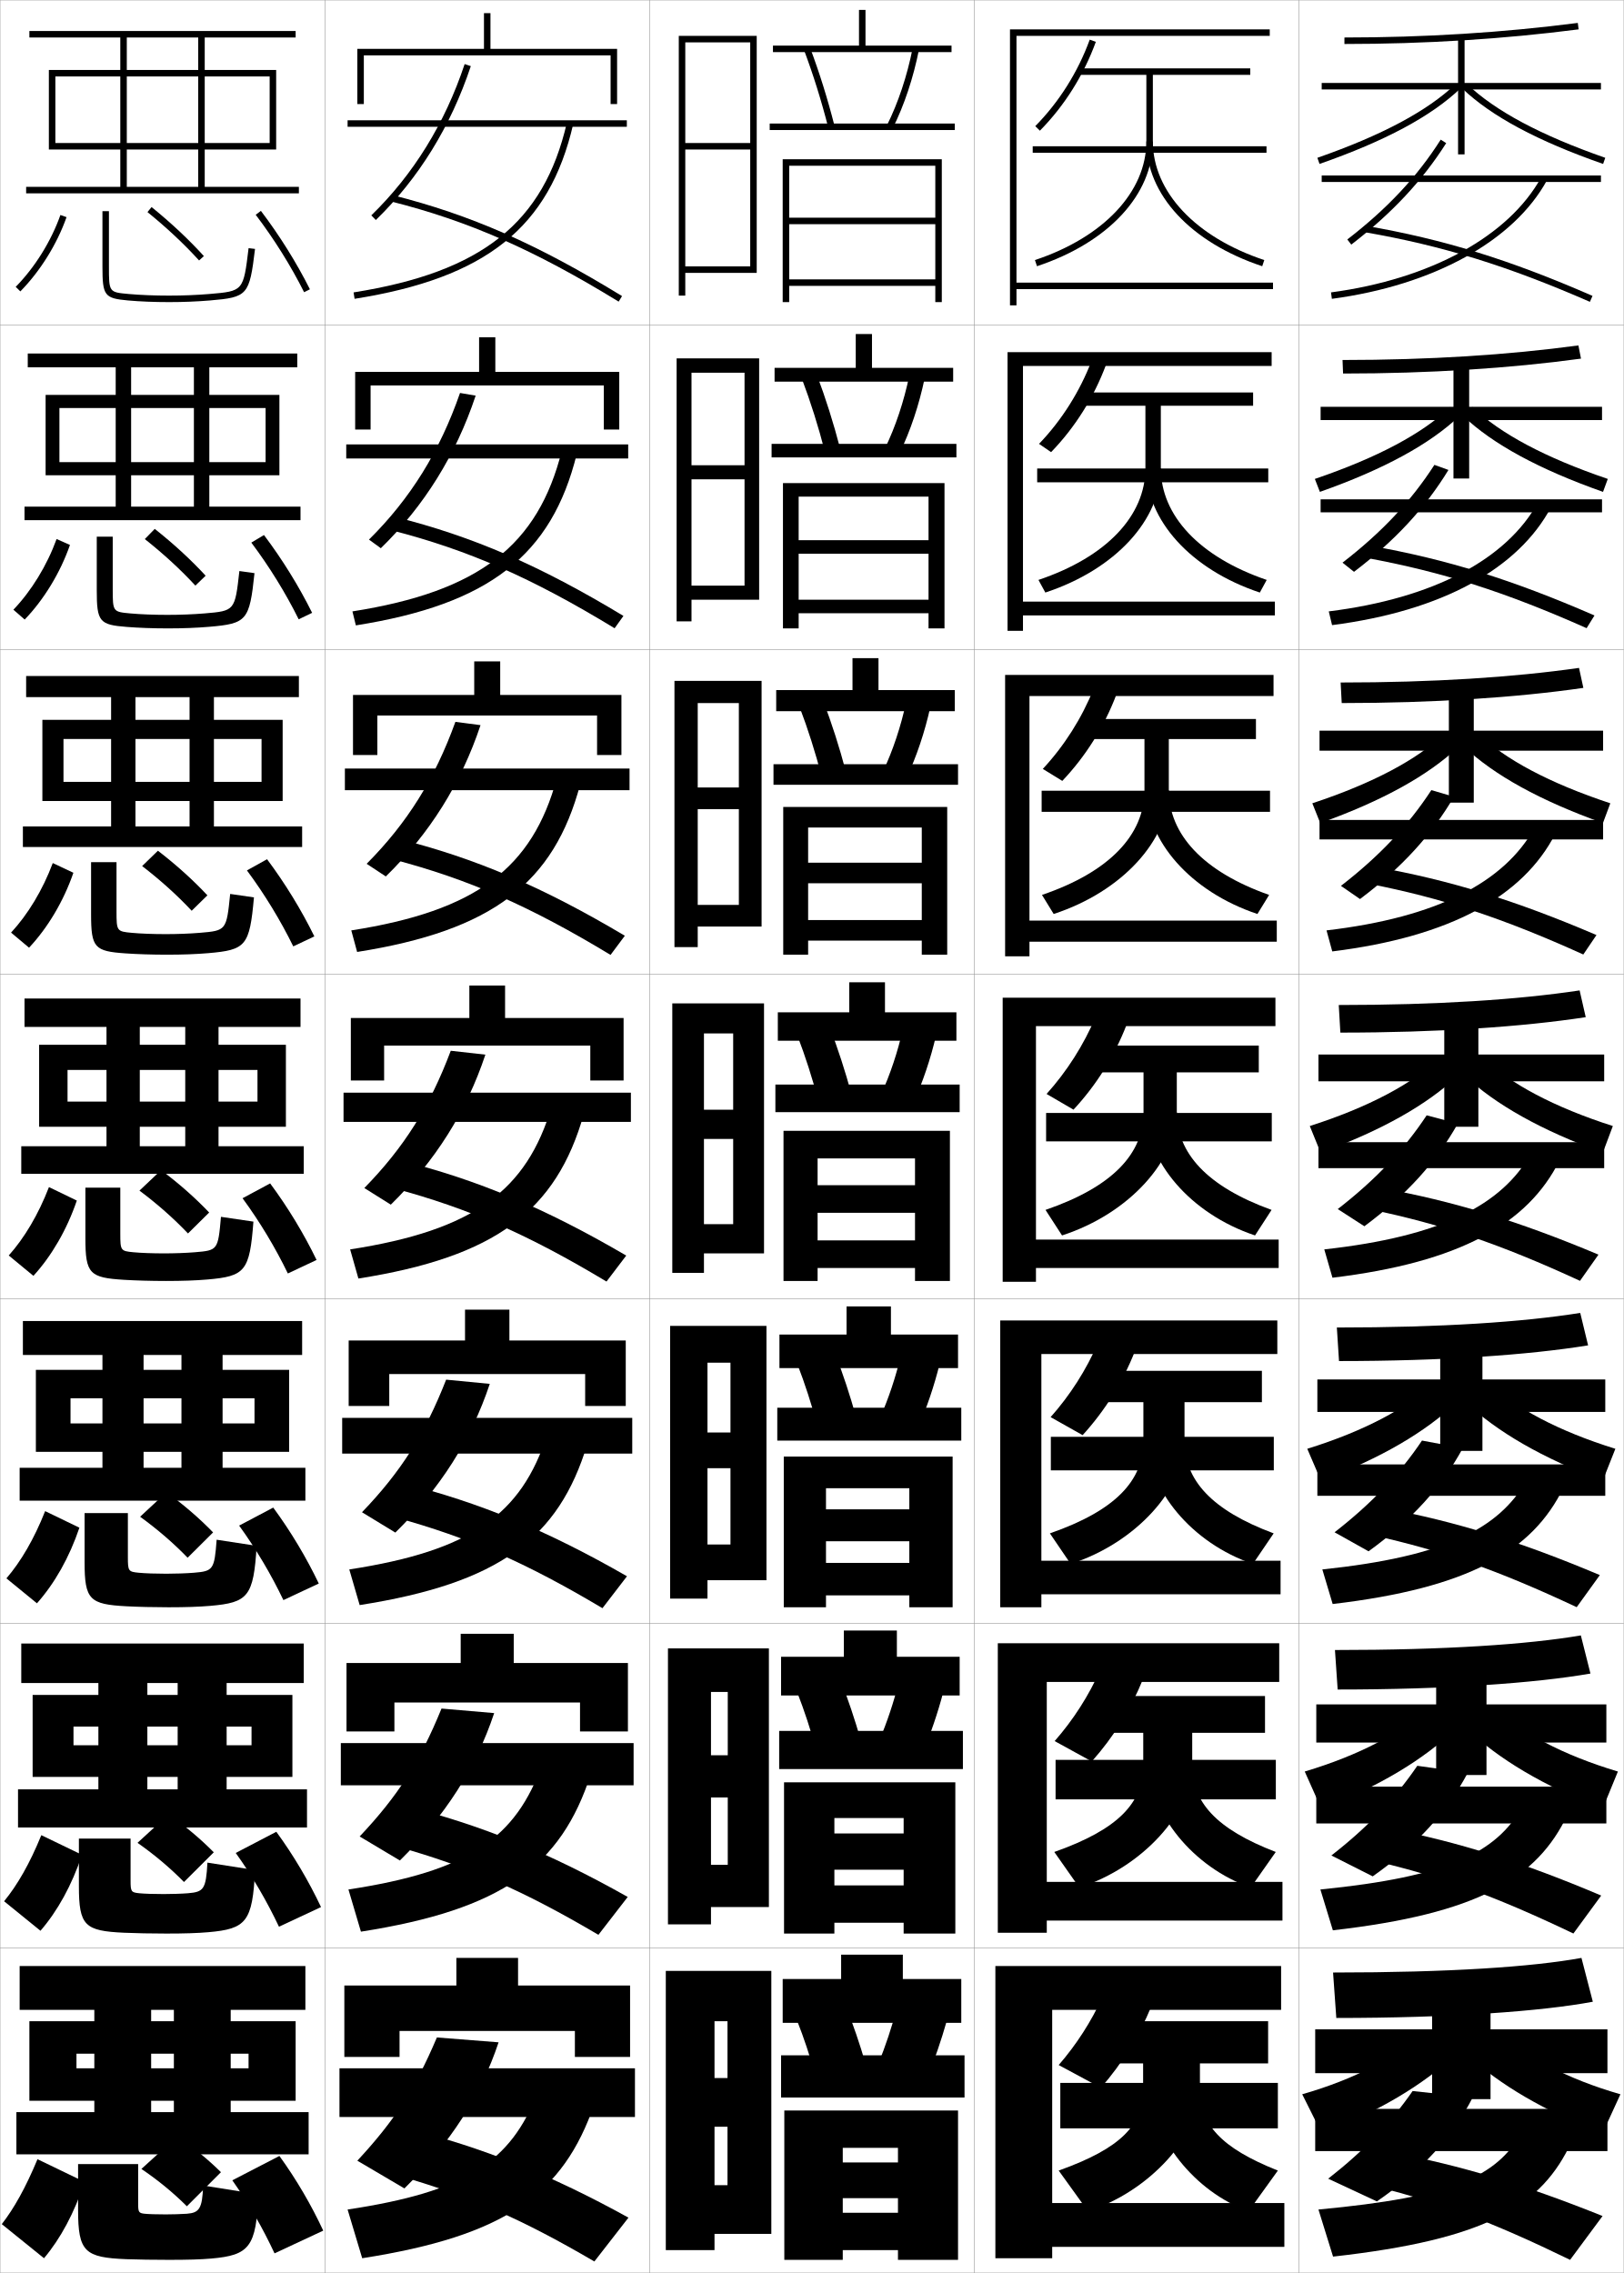
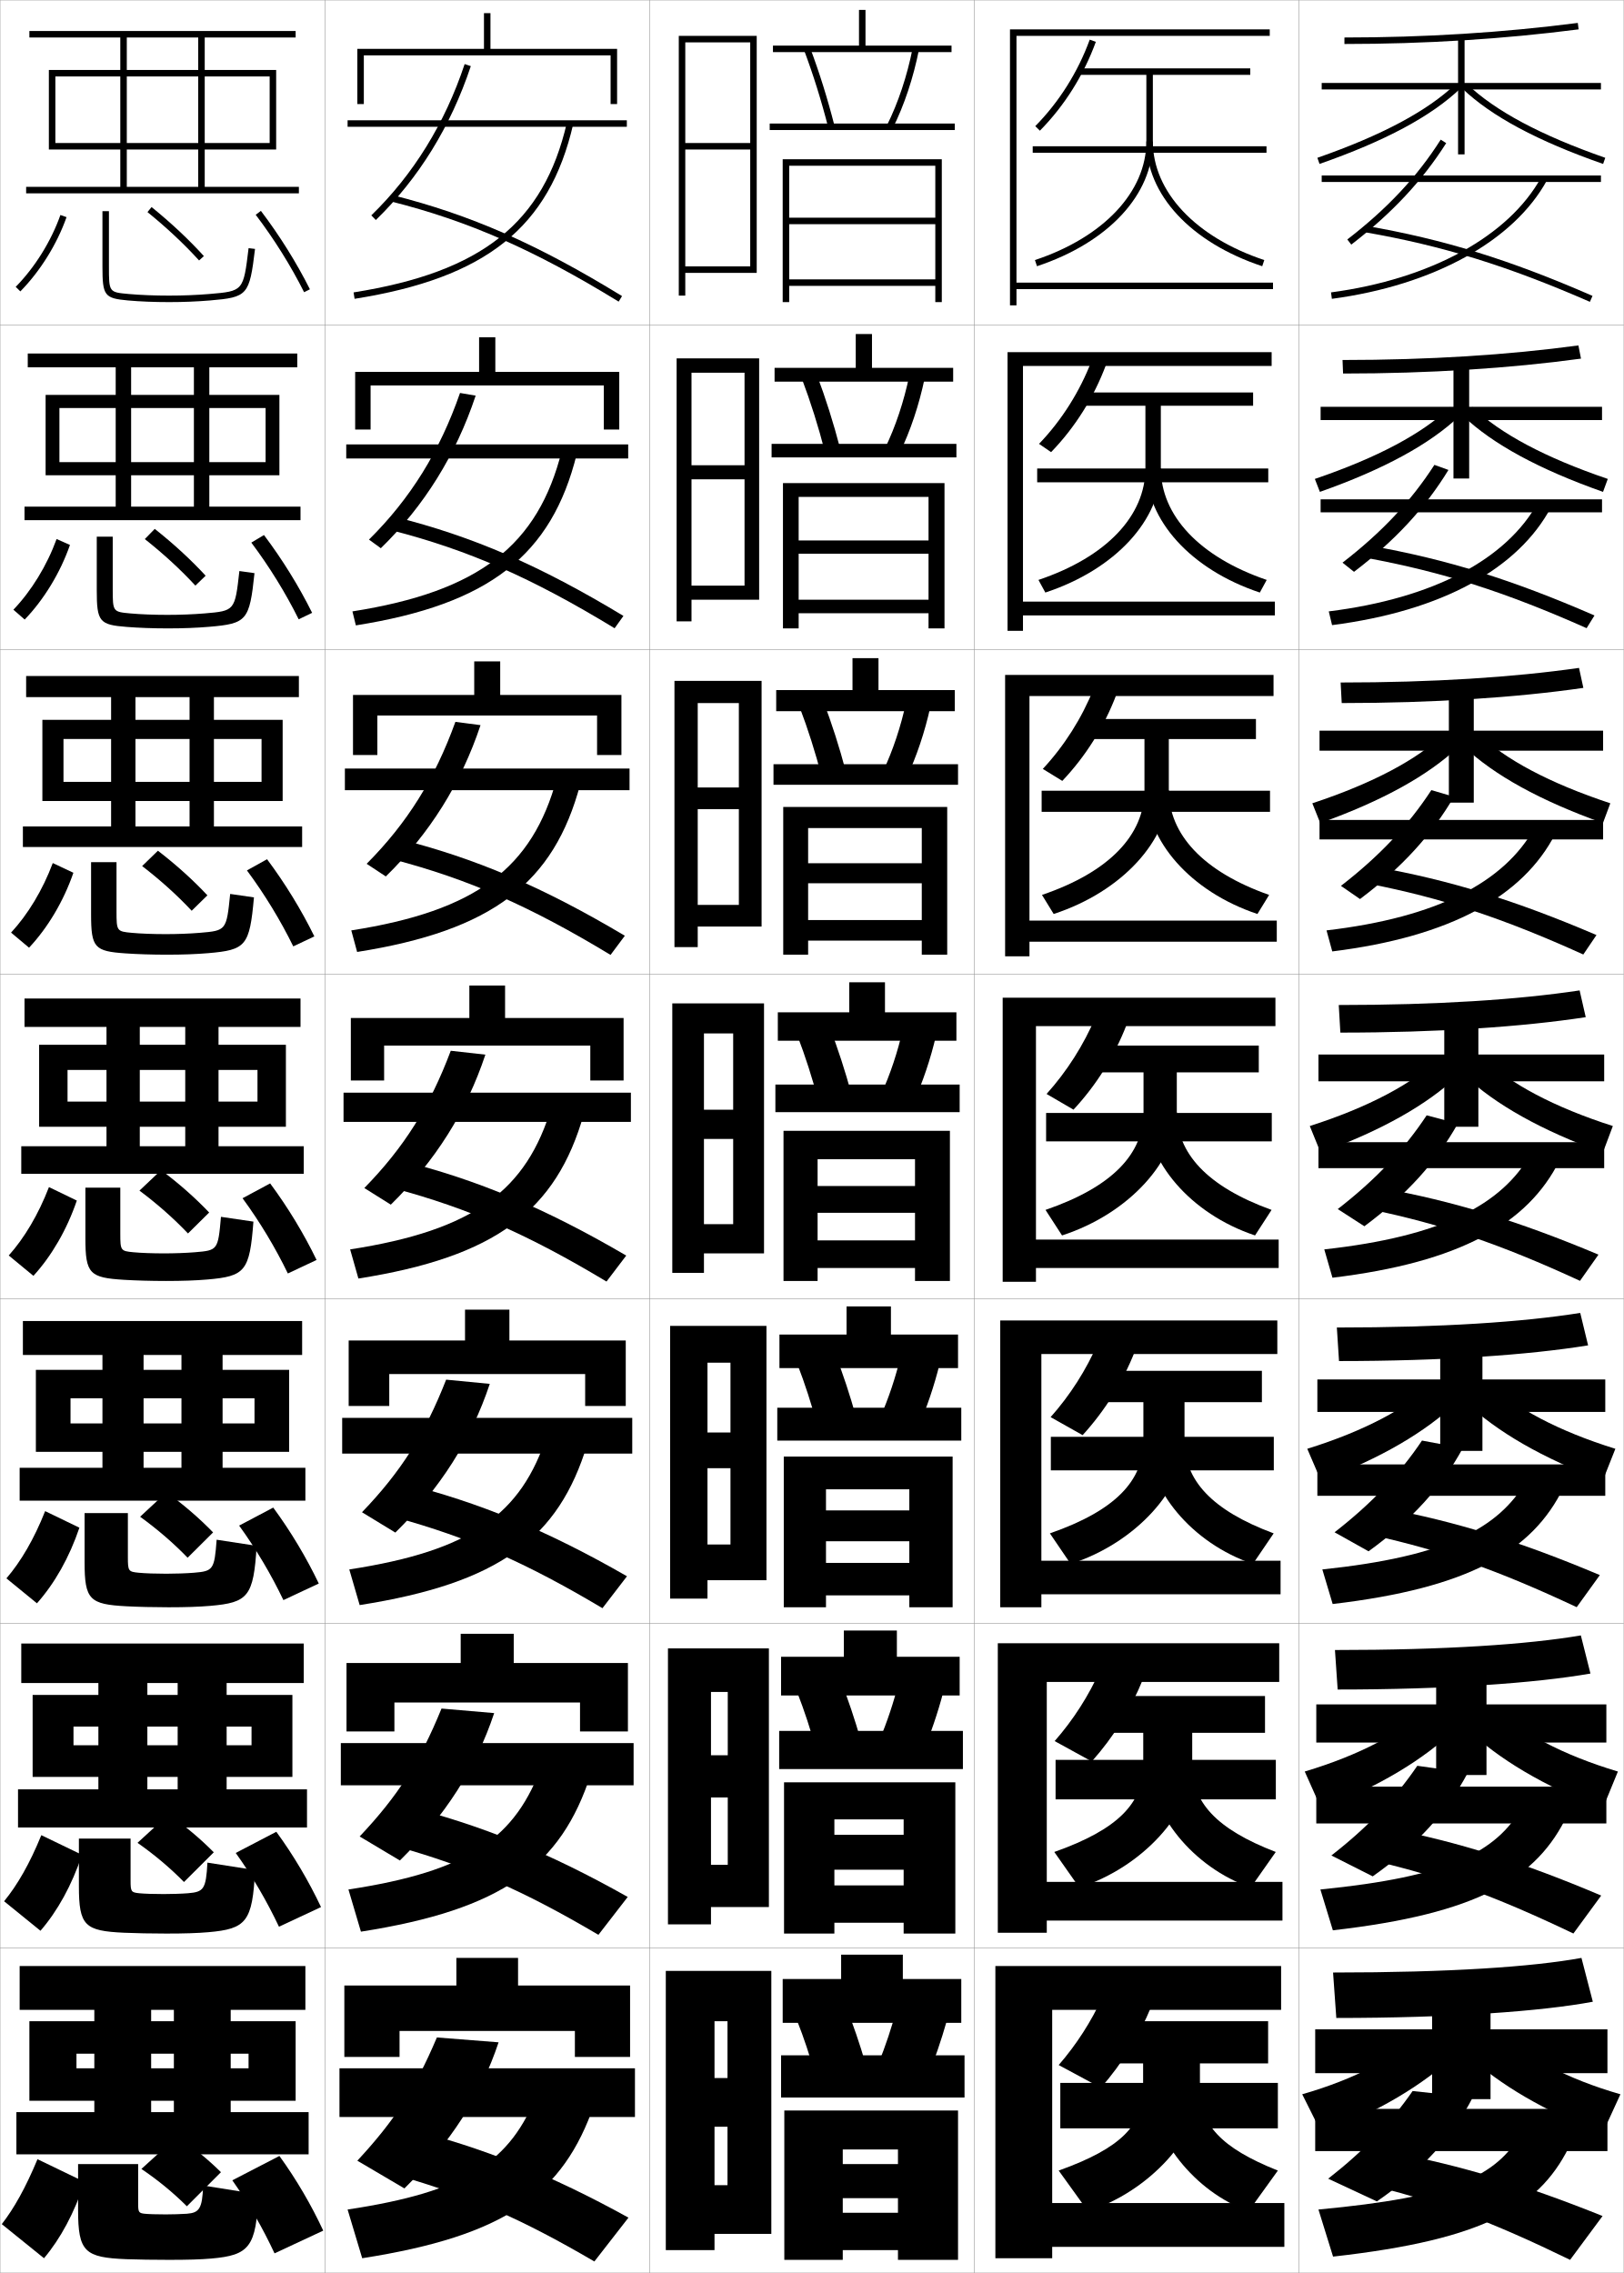
<svg xmlns="http://www.w3.org/2000/svg" width="500.1" height="700.1" viewBox="0 0 500.1 700.1" overflow="visible" enable-background="new 0 0 500.1 700.1" xml:space="preserve">
  <g id="glyphs">
    <g>
      <rect x="0.05" y="0.05" fill="none" stroke="#999999" stroke-width="0.1" width="100" height="100" />
      <rect x="0.05" y="100.05" fill="none" stroke="#999999" stroke-width="0.1" width="100" height="100" />
      <rect x="0.05" y="200.05" fill="none" stroke="#999999" stroke-width="0.1" width="100" height="100" />
      <rect x="0.05" y="300.05" fill="none" stroke="#999999" stroke-width="0.1" width="100" height="100" />
      <rect x="0.05" y="400.05" fill="none" stroke="#999999" stroke-width="0.1" width="100" height="100" />
      <rect x="0.05" y="500.05" fill="none" stroke="#999999" stroke-width="0.1" width="100" height="100" />
      <rect x="0.05" y="600.05" fill="none" stroke="#999999" stroke-width="0.1" width="100" height="100" />
      <rect x="100.05" y="0.05" fill="none" stroke="#999999" stroke-width="0.1" width="100" height="100" />
      <rect x="100.05" y="100.05" fill="none" stroke="#999999" stroke-width="0.1" width="100" height="100" />
      <rect x="100.05" y="200.05" fill="none" stroke="#999999" stroke-width="0.1" width="100" height="100" />
      <rect x="100.05" y="300.05" fill="none" stroke="#999999" stroke-width="0.1" width="100" height="100" />
      <rect x="100.05" y="400.05" fill="none" stroke="#999999" stroke-width="0.1" width="100" height="100" />
      <rect x="100.05" y="500.05" fill="none" stroke="#999999" stroke-width="0.1" width="100" height="100" />
      <rect x="100.05" y="600.05" fill="none" stroke="#999999" stroke-width="0.1" width="100" height="100" />
      <rect x="200.05" y="0.05" fill="none" stroke="#999999" stroke-width="0.1" width="100" height="100" />
      <rect x="200.05" y="100.05" fill="none" stroke="#999999" stroke-width="0.1" width="100" height="100" />
      <rect x="200.05" y="200.05" fill="none" stroke="#999999" stroke-width="0.1" width="100" height="100" />
      <rect x="200.05" y="300.05" fill="none" stroke="#999999" stroke-width="0.1" width="100" height="100" />
      <rect x="200.05" y="400.05" fill="none" stroke="#999999" stroke-width="0.1" width="100" height="100" />
      <rect x="200.05" y="500.05" fill="none" stroke="#999999" stroke-width="0.1" width="100" height="100" />
      <rect x="200.05" y="600.05" fill="none" stroke="#999999" stroke-width="0.1" width="100" height="100" />
      <rect x="300.05" y="0.05" fill="none" stroke="#999999" stroke-width="0.1" width="100" height="100" />
      <rect x="300.05" y="100.05" fill="none" stroke="#999999" stroke-width="0.1" width="100" height="100" />
      <rect x="300.05" y="200.05" fill="none" stroke="#999999" stroke-width="0.1" width="100" height="100" />
      <rect x="300.05" y="300.05" fill="none" stroke="#999999" stroke-width="0.1" width="100" height="100" />
      <rect x="300.05" y="400.05" fill="none" stroke="#999999" stroke-width="0.1" width="100" height="100" />
      <rect x="300.05" y="500.05" fill="none" stroke="#999999" stroke-width="0.1" width="100" height="100" />
      <rect x="300.05" y="600.05" fill="none" stroke="#999999" stroke-width="0.1" width="100" height="100" />
      <rect x="400.05" y="0.05" fill="none" stroke="#999999" stroke-width="0.1" width="100" height="100" />
      <rect x="400.05" y="100.05" fill="none" stroke="#999999" stroke-width="0.1" width="100" height="100" />
      <rect x="400.05" y="200.05" fill="none" stroke="#999999" stroke-width="0.1" width="100" height="100" />
      <rect x="400.05" y="300.05" fill="none" stroke="#999999" stroke-width="0.1" width="100" height="100" />
      <rect x="400.05" y="400.05" fill="none" stroke="#999999" stroke-width="0.1" width="100" height="100" />
      <rect x="400.05" y="500.05" fill="none" stroke="#999999" stroke-width="0.1" width="100" height="100" />
      <rect x="400.05" y="600.05" fill="none" stroke="#999999" stroke-width="0.1" width="100" height="100" />
    </g>
    <g>
      <polygon points="39.05,57.55 39.05,11.55 61.05,11.55 61.05,57.55       63.05,57.55 63.05,11.55 91.05,11.55 91.05,9.55 9.05,9.55       9.05,11.55 37.05,11.55 37.05,57.55 8.05,57.55 8.05,59.55       92.05,59.55 92.05,57.55 " />
      <polygon points="17.05,46.05 17.05,44.05 83.05,44.05 83.05,23.55       17.05,23.55 17.05,46.05 15.05,46.05 15.05,21.55 85.05,21.55       85.05,46.05 " />
    </g>
    <g>
      <g>
        <polygon points="40.383,156.05 40.383,113.133 59.716,113.133 59.716,156.05        64.466,156.05 64.466,113.133 91.55,113.133 91.55,108.883 8.549,108.883        8.549,113.133 35.633,113.133 35.633,156.05 7.549,156.05 7.549,160.216        92.549,160.216 92.549,156.05 " />
        <polygon points="18.299,146.383 18.299,142.341 81.799,142.341 81.799,125.674        18.299,125.674 18.299,146.383 14.049,146.383 14.049,121.633 86.05,121.633        86.05,146.383 " />
      </g>
      <g>
        <polygon points="41.716,254.55 41.716,214.716 58.383,214.716 58.383,254.55        65.883,254.55 65.883,214.716 92.05,214.716 92.05,208.216 8.05,208.216        8.05,214.716 34.216,214.716 34.216,254.55 7.05,254.55 7.05,260.883        93.05,260.883 93.05,254.55 " />
        <polygon points="19.55,246.716 19.55,240.82 80.55,240.82 80.55,227.612        19.55,227.612 19.55,246.716 13.05,246.716 13.05,221.716 87.05,221.716        87.05,246.716 " />
      </g>
      <g>
        <polygon points="43.05,353.05 43.05,316.3 57.05,316.3 57.05,353.05        67.3,353.05 67.3,316.3 92.55,316.3 92.55,307.55 7.55,307.55        7.55,316.3 32.8,316.3 32.8,353.05 6.55,353.05 6.55,361.55        93.55,361.55 93.55,353.05 " />
        <polygon points="20.8,347.05 20.8,339.3 79.3,339.3 79.3,329.55        20.8,329.55 20.8,347.05 12.05,347.05 12.05,321.8 88.05,321.8        88.05,347.05 " />
      </g>
      <g>
        <polygon points="44.217,452.091 44.217,417.341 55.883,417.341 55.883,452.091        68.55,452.091 68.55,417.341 93.05,417.341 93.05,406.884 7.05,406.884        7.05,417.341 31.55,417.341 31.55,452.091 6.05,452.091 6.05,462.216        94.05,462.216 94.05,452.091 " />
        <polygon points="21.717,447.175 21.717,438.425 78.383,438.425 78.383,430.675        21.717,430.675 21.717,447.175 11.05,447.175 11.05,421.925 89.05,421.925        89.05,447.175 " />
      </g>
      <g>
        <polygon points="45.383,551.133 45.383,518.383 54.716,518.383 54.716,551.133        69.8,551.133 69.8,518.383 93.55,518.383 93.55,506.217 6.55,506.217        6.55,518.383 30.3,518.383 30.3,551.133 5.55,551.133 5.55,562.883        94.55,562.883 94.55,551.133 " />
        <polygon points="22.633,547.3 22.633,537.551 77.466,537.551 77.466,531.8        22.633,531.8 22.633,547.3 10.05,547.3 10.05,522.05 90.05,522.05        90.05,547.3 " />
      </g>
    </g>
    <g>
      <polygon points="46.55,650.55 46.55,619.05 53.55,619.05 53.55,650.55       71.05,650.55 71.05,619.05 94.05,619.05 94.05,605.55 6.05,605.55       6.05,619.05 29.05,619.05 29.05,650.55 5.05,650.55 5.05,663.55       95.05,663.55 95.05,650.55 " />
      <polygon points="23.55,647.05 23.55,637.05 76.55,637.05 76.55,632.55       23.55,632.55 23.55,647.05 9.05,647.05 9.05,622.55 91.05,622.55       91.05,647.05 " />
    </g>
    <g>
      <g>
        <path d="M18.606,66.217l1.887,0.666c-2.945,8.344-8.132,16.68-14.23,22.869       l-1.426-1.404C10.737,82.36,15.757,74.294,18.606,66.217z" />
        <path d="M31.55,65.05v17c0,9.053,0.592,9.838,7.91,10.496       c3.623,0.325,8.094,0.504,12.59,0.504c4.336,0,8.688-0.174,12.584-0.504       c11.655-0.985,12.176-1.579,13.908-15.876l-1.984-0.24       c-1.605,13.236-1.605,13.236-12.092,14.124       c-3.842,0.324-8.135,0.496-12.416,0.496c-4.438,0-8.846-0.176-12.41-0.496       c-6.09-0.548-6.09-0.548-6.09-8.504v-17H31.55z" />
        <path d="M45.42,65.326c5.923,4.804,11.27,9.815,15.89,14.896l1.48-1.346       c-4.688-5.155-10.109-10.236-16.11-15.104L45.42,65.326z" />
        <path d="M78.753,66.154c5.68,7.485,10.833,15.73,14.902,23.844l1.789-0.896       c-4.125-8.222-9.346-16.575-15.098-24.156L78.753,66.154z" />
      </g>
      <g>
        <path d="M17.431,166.022l4.117,1.827c-2.982,8.552-8.01,16.807-13.942,22.975       l-3.483-3.026C9.663,182.005,14.437,174.238,17.431,166.022z" />
        <path d="M78.377,176.535l-4.654-0.651c-1.376,12.247-1.394,12.265-10.743,13.053       c-3.464,0.291-7.56,0.446-11.43,0.446c-4.159,0-8.264-0.159-11.425-0.446       c-5.368-0.488-5.408-0.535-5.408-7.578v-16.059h-4.917v16.526       c0,9.689,0.822,10.615,9.259,11.271c3.555,0.286,8.158,0.453,12.658,0.453       c4.595,0,8.87-0.165,12.653-0.486C76.031,192.071,76.837,191.164,78.377,176.535z" />
        <path d="M63.333,177.322c-4.57-4.953-9.844-9.807-15.675-14.42l-3.061,3.137       c5.796,4.585,11.036,9.41,15.574,14.33L63.333,177.322z" />
        <path d="M77.401,167.125c5.581,7.438,10.602,15.584,14.586,23.619l4.142-1.985       c-4.044-8.154-9.161-16.435-14.832-23.963L77.401,167.125z" />
      </g>
      <g>
        <path d="M16.254,265.828l6.348,2.989c-3.019,8.759-7.888,16.933-13.654,23.08       l-5.541-4.649C8.589,281.649,13.117,274.182,16.254,265.828z" />
        <path d="M78.211,276.401l-7.323-1.063c-1.146,11.258-1.183,11.293-9.394,11.981       c-3.086,0.258-6.986,0.397-10.444,0.397c-3.88,0-7.682-0.143-10.44-0.397       c-4.646-0.429-4.727-0.522-4.727-6.652v-15.117h-7.833v16.052       c0,10.326,1.052,11.392,10.607,12.046c3.486,0.248,8.224,0.402,12.727,0.402       c4.854,0,9.053-0.156,12.723-0.469C75.774,292.583,76.864,291.361,78.211,276.401z" />
        <path d="M63.877,275.768c-4.452-4.751-9.579-9.378-15.241-13.736l-4.861,4.721       c5.67,4.366,10.804,9.003,15.259,13.764L63.877,275.768z" />
        <path d="M76.05,268.095c5.481,7.39,10.369,15.438,14.269,23.396l6.494-3.074       c-3.962-8.085-8.977-16.295-14.565-23.771L76.05,268.095z" />
      </g>
    </g>
    <g>
      <path d="M0.55,685.05l13,10.5c5.098-6.064,9.335-13.911,12.5-23.5l-14.5-7      C7.837,673.957,4.294,680.229,0.55,685.05z" />
      <path d="M79.55,675.862l-17-2.708c-0.218,7.191-1.226,8.396-5,8.695      c-1.574,0.125-4.688,0.2-6.5,0.2c-2.766,0-5.353-0.077-6.5-0.2      c-1.759-0.189-2-0.471-2-2.947v-12.353h-18.5v14.157c0,12.891,2.052,14.646,15,15.143      c3.211,0.121,8.484,0.2,13,0.2c5.892,0,9.783-0.118,13-0.399      C76.745,694.627,78.972,692.148,79.55,675.862z" />
      <path d="M68.05,669.05c-3.979-3.94-8.519-7.662-13.5-11l-11,10      c5.166,3.489,9.874,7.38,14,11.5L68.05,669.05z" />
      <path d="M71.55,671.55c5.084,7.198,9.441,14.852,13,22.5l15-7      c-3.636-7.815-8.238-15.738-13.5-23L71.55,671.55z" />
    </g>
    <g>
      <path d="M1.264,585.599c4.104-5.015,7.892-11.586,11.461-20.354l12.526,6.05      c-3.128,9.382-7.524,17.311-12.789,23.396L1.264,585.599z" />
      <path d="M78.548,575.997l-14.664-2.297c-0.451,8.218-1.141,9.037-6.016,9.434      c-1.952,0.158-5.262,0.249-7.486,0.249c-3.044,0-5.935-0.094-7.485-0.249      c-2.481-0.25-2.682-0.484-2.682-3.874v-12.96H24.299v14.631      c0,12.247,1.795,13.82,13.985,14.368c3.28,0.15,8.419,0.251,12.932,0.251      c5.632,0,9.601-0.128,12.931-0.417C75.835,594.115,77.778,591.951,78.548,575.997z" />
      <path d="M65.839,570.521c-4.097-4.143-8.784-8.091-13.935-11.684l-9.554,8.769      c5.292,3.708,10.107,7.785,14.315,12.065L65.839,570.521z" />
      <path d="M72.6,570.722c5.183,7.246,9.673,14.998,13.317,22.724l12.949-6.054      c-3.717-7.883-8.423-15.878-13.766-23.193L72.6,570.722z" />
    </g>
    <g>
      <path d="M1.979,486.148c4.463-5.21,8.498-12.079,11.923-20.709l10.552,5.1      c-3.092,9.175-7.645,17.185-13.077,23.291L1.979,486.148z" />
      <path d="M79.047,476.132l-12.328-1.886c-0.684,9.243-1.057,9.68-7.031,10.172      c-2.33,0.191-5.836,0.299-8.472,0.299c-3.323,0-6.517-0.11-8.47-0.299      c-3.202-0.31-3.363-0.497-3.363-4.8v-13.568H26.05v15.104      c0,11.604,1.539,12.995,12.97,13.595c3.349,0.18,8.354,0.301,12.863,0.301      c5.373,0,9.418-0.137,12.861-0.434C76.426,493.604,78.084,491.755,79.047,476.132z      " />
      <path d="M65.63,471.992c-4.215-4.346-9.048-8.52-14.371-12.368l-8.108,7.536      c5.418,3.928,10.339,8.192,14.629,12.632L65.63,471.992z" />
      <path d="M73.649,469.894c5.283,7.294,9.905,15.145,13.634,22.948l10.897-5.108      c-3.799-7.95-8.607-16.017-14.032-23.386L73.649,469.894z" />
    </g>
    <g>
      <path d="M2.693,386.698c4.822-5.404,9.104-12.572,12.385-21.064l8.579,4.15      c-3.056,8.967-7.767,17.059-13.365,23.186L2.693,386.698z" />
      <path d="M78.046,376.267l-9.992-1.475c-0.917,10.27-0.972,10.321-8.046,10.91      c-2.708,0.225-6.411,0.348-9.458,0.348c-3.602,0-7.1-0.127-9.455-0.348      c-3.924-0.369-4.045-0.51-4.045-5.727v-14.176h-10.75v15.578      c0,10.962,1.282,12.169,11.955,12.82c3.418,0.209,8.289,0.352,12.795,0.352      c5.113,0,9.235-0.146,12.792-0.451C75.517,393.094,76.891,391.558,78.046,376.267z" />
      <path d="M64.42,373.464c-4.333-4.549-9.313-8.949-14.806-13.053l-6.662,6.305      c5.544,4.146,10.571,8.598,14.944,13.197L64.42,373.464z" />
      <path d="M74.699,369.065c5.382,7.342,10.137,15.291,13.951,23.172l8.847-4.162      c-3.881-8.018-8.792-16.156-14.299-23.578L74.699,369.065z" />
    </g>
    <g>
      <polygon points="151.05,15.05 151.05,4.05 149.05,4.05 149.05,15.05       110.05,15.05 110.05,32.05 112.05,32.05 112.05,17.05 188.05,17.05       188.05,32.05 190.05,32.05 190.05,15.05 " />
      <polygon points="152.55,114.549 152.55,103.883 147.549,103.883 147.549,114.549       109.383,114.549 109.383,132.3 114.133,132.3 114.133,118.716 185.966,118.716       185.966,132.3 190.716,132.3 190.716,114.549 " />
      <polygon points="154.05,214.05 154.05,203.716 146.05,203.716 146.05,214.05       108.716,214.05 108.716,232.55 116.217,232.55 116.217,220.383 183.883,220.383       183.883,232.55 191.383,232.55 191.383,214.05 " />
      <polygon points="181.8,322.05 181.8,332.8 192.05,332.8 192.05,313.55       155.55,313.55 155.55,303.55 144.55,303.55 144.55,313.55 108.05,313.55       108.05,332.8 118.3,332.8 118.3,322.05 " />
      <polygon points="180.216,423.216 180.216,433.05 192.716,433.05 192.716,412.883       156.883,412.883 156.883,403.383 143.216,403.383 143.216,412.883 107.383,412.883       107.383,433.05 119.883,433.05 119.883,423.216 " />
      <polygon points="178.633,524.383 178.633,533.3 193.383,533.3 193.383,512.217       158.217,512.217 158.217,503.217 141.883,503.217 141.883,512.217 106.716,512.217       106.716,533.3 121.466,533.3 121.466,524.383 " />
      <polygon points="177.05,625.55 177.05,633.55 194.05,633.55 194.05,611.55       159.55,611.55 159.55,603.05 140.55,603.05 140.55,611.55 106.05,611.55       106.05,633.55 123.05,633.55 123.05,625.55 " />
    </g>
    <g>
      <g>
        <rect x="107.05" y="37.05" width="86" height="2" />
        <path d="M114.353,66.333l1.395,1.434c13.216-12.85,23.057-28.797,29.252-47.4       l-1.898-0.633C137.009,38.03,127.337,53.708,114.353,66.333z" />
        <path d="M120.306,62.02c23.924,6.013,44.268,14.96,70.221,30.883l1.047-1.705       c-26.139-16.036-46.645-25.051-70.779-31.117L120.306,62.02z" />
        <path d="M108.894,90.062l0.312,1.975c40.469-6.42,59.971-21.995,67.318-53.762       l-1.949-0.451C167.444,68.658,148.415,83.792,108.894,90.062z" />
      </g>
      <g>
        <rect x="106.633" y="136.883" width="86.833" height="4.333" />
        <path d="M113.635,166.196l3.649,2.662c13.37-13.042,23.125-28.729,29.209-47       l-4.819-0.821C135.462,138.958,126.357,153.623,113.635,166.196z" />
        <path d="M120.68,163.357c23.599,6.069,43.211,14.684,68.6,30.153l2.724-3.803       c-25.717-15.539-46.354-24.488-70.4-30.515L120.68,163.357z" />
        <path d="M108.54,188.316l1.056,4.307c41.053-6.497,60.299-21.603,68.016-52.718       l-4.586-1.12C165.703,168.035,147.557,182.172,108.54,188.316z" />
      </g>
      <g>
        <rect x="106.216" y="236.716" width="87.667" height="6.667" />
        <path d="M112.918,266.058l5.904,3.892c13.524-13.233,23.193-28.661,29.168-46.6       l-7.74-1.011C133.917,239.886,125.379,253.539,112.918,266.058z" />
        <path d="M121.054,264.696c23.273,6.125,42.154,14.407,66.98,29.422l4.4-5.901       c-25.295-15.042-46.064-23.926-70.021-29.912L121.054,264.696z" />
        <path d="M108.188,286.57l1.799,6.638c41.637-6.573,60.626-21.21,68.712-51.674       l-7.224-1.789C163.961,267.412,146.7,280.553,108.188,286.57z" />
      </g>
      <g>
        <rect x="105.8" y="336.55" width="88.5" height="9" />
        <path d="M112.201,365.921l8.159,5.12c13.679-13.425,23.261-28.593,29.126-46.2       l-10.661-1.199C132.37,340.813,124.399,353.454,112.201,365.921z" />
        <path d="M121.428,366.034c22.948,6.182,41.098,14.131,65.36,28.691l6.076-7.999       c-24.873-14.545-45.773-23.363-69.641-29.309L121.428,366.034z" />
        <path d="M107.835,384.824l2.543,8.97c42.221-6.649,60.954-20.818,69.409-50.631       l-9.861-2.458C162.22,366.789,145.843,378.934,107.835,384.824z" />
      </g>
      <g>
        <rect x="105.383" y="436.717" width="89.333" height="11" />
        <path d="M111.483,465.783l10.273,6.261c13.833-13.616,23.329-28.524,29.084-45.801       l-13.44-1.299C130.824,441.741,123.42,453.37,111.483,465.783z" />
        <path d="M121.802,467.373c22.623,6.237,40.041,13.854,63.74,27.96l7.551-9.832       c-24.451-14.048-45.483-22.8-69.26-28.706L121.802,467.373z" />
        <path d="M107.573,483.399l3.195,10.979c42.804-6.726,61.282-20.426,70.106-49.587       l-12.408-2.806C160.569,466.486,145.076,477.635,107.573,483.399z" />
      </g>
      <g>
        <rect x="104.966" y="536.883" width="90.167" height="13" />
        <path d="M110.767,565.646l12.386,7.4c13.987-13.808,23.397-28.456,29.042-45.4       l-16.22-1.399C129.278,542.67,122.442,553.285,110.767,565.646z" />
        <path d="M122.176,568.711c22.297,6.293,38.984,13.577,62.12,27.23l9.025-11.666       c-24.029-13.55-45.193-22.236-68.88-28.103L122.176,568.711z" />
        <path d="M107.312,581.975l3.848,12.99c43.388-6.802,61.61-20.033,70.803-48.544       l-14.954-3.152C158.919,566.184,144.311,576.336,107.312,581.975z" />
      </g>
      <g>
        <rect x="104.55" y="637.05" width="91" height="15" />
        <path d="M134.55,627.55c-6.817,16.048-13.087,25.651-24.5,37.96l14.5,8.54       c14.141-13.999,23.466-28.388,29-45L134.55,627.55z" />
        <path d="M122.55,670.05c21.972,6.349,37.928,13.3,60.5,26.5l10.5-13.5       c-23.606-13.053-44.902-21.673-68.5-27.5L122.55,670.05z" />
        <path d="M165.55,644.55c-8.28,21.331-22.005,30.487-58.5,36l4.5,15       c43.972-6.878,61.938-19.64,71.5-47.5L165.55,644.55z" />
      </g>
    </g>
    <polygon points="211.05,13.05 231.05,13.05 231.05,44.05 211.05,44.05      211.05,46.05 231.05,46.05 231.05,82.05 211.05,82.05 211.05,84.05      233.05,84.05 233.05,11.05 209.05,11.05 209.05,91.05 211.05,91.05 " />
    <g>
      <polygon points="208.383,191.383 212.966,191.383 212.966,114.799 229.299,114.799       229.299,143.3 212.966,143.3 212.966,147.633 229.299,147.633 229.299,180.383       212.966,180.383 212.966,184.716 233.799,184.716 233.799,110.383 208.383,110.383 " />
      <polygon points="214.883,216.55 227.55,216.55 227.55,242.55 214.883,242.55       214.883,249.216 227.55,249.216 227.55,278.716 214.883,278.716 214.883,285.383       234.55,285.383 234.55,209.716 207.716,209.716 207.716,291.716 214.883,291.716 " />
      <polygon points="216.8,318.3 225.8,318.3 225.8,341.8 216.8,341.8       216.8,350.8 225.8,350.8 225.8,377.05 216.8,377.05 216.8,386.05       235.3,386.05 235.3,309.05 207.05,309.05 207.05,392.05 216.8,392.05 " />
      <polygon points="217.883,419.716 224.967,419.716 224.967,441.216 217.883,441.216       217.883,452.216 224.967,452.216 224.967,475.716 217.883,475.716 217.883,486.716       236.05,486.716 236.05,408.384 206.383,408.384 206.383,492.384 217.883,492.384 " />
      <polygon points="218.966,521.133 224.133,521.133 224.133,540.633 218.966,540.633       218.966,553.633 224.133,553.633 224.133,574.383 218.966,574.383 218.966,587.383       236.8,587.383 236.8,507.717 205.716,507.717 205.716,592.717 218.966,592.717 " />
    </g>
    <polygon points="237.55,688.05 237.55,607.05 205.05,607.05 205.05,693.05      220.05,693.05 220.05,622.55 224.05,622.55 224.05,640.05 220.05,640.05      220.05,655.05 224.05,655.05 224.05,673.05 220.05,673.05 220.05,688.05 " />
    <g>
      <polygon points="266.55,14.05 266.55,3.05 264.55,3.05 264.55,14.05       238.05,14.05 238.05,16.05 293.05,16.05 293.05,14.05 " />
      <path d="M247.613,15.4c2.89,7.716,5.333,15.532,7.468,23.896l1.938-0.494      c-2.152-8.435-4.616-16.319-7.532-24.104L247.613,15.4z" />
      <path d="M273.155,38.603l1.789,0.895c3.536-7.077,6.332-15.463,8.086-24.252      l-1.961-0.391C279.35,23.471,276.612,31.683,273.155,38.603z" />
      <rect x="237.05" y="38.05" width="57" height="2" />
      <polygon points="243.05,51.05 288.05,51.05 288.05,67.05 243.05,67.05       243.05,69.05 288.05,69.05 288.05,86.05 243.05,86.05 243.05,88.05       288.05,88.05 288.05,93.05 290.05,93.05 290.05,49.05 241.05,49.05       241.05,93.05 243.05,93.05 " />
    </g>
    <g>
      <g>
        <polygon points="268.55,113.3 268.55,102.883 263.55,102.883 263.55,113.3        238.55,113.3 238.55,117.549 293.55,117.549 293.55,113.3 " />
        <path d="M246.936,116.592c2.734,7.249,5.096,14.741,7.14,22.663l4.698-0.994       c-2.089-8.034-4.492-15.633-7.276-23.004L246.936,116.592z" />
        <path d="M272.554,138.093l4.491,1.496c3.327-6.838,6.009-14.854,7.738-23.126       l-4.717-0.909C278.4,123.624,275.794,131.433,272.554,138.093z" />
        <rect x="237.633" y="136.716" width="56.917" height="4.167" />
-         <polygon points="285.966,166.383 245.966,166.383 245.966,170.55 285.966,170.55        285.966,184.716 245.966,184.716 245.966,188.883 285.966,188.883 285.966,193.55        290.883,193.55 290.883,148.799 241.133,148.799 241.133,193.55 245.966,193.55        245.966,152.966 285.966,152.966 " />
+         <polygon points="285.966,166.466 245.966,166.466 245.966,170.55 285.966,170.55        285.966,184.716 245.966,184.716 245.966,188.883 285.966,188.883 285.966,193.55        290.883,193.55 290.883,148.799 241.133,148.799 241.133,193.55 245.966,193.55        245.966,153.05 285.966,153.05 " />
      </g>
      <g>
        <polygon points="270.55,212.55 270.55,202.716 262.55,202.716 262.55,212.55        239.05,212.55 239.05,219.05 294.05,219.05 294.05,212.55 " />
        <path d="M246.258,217.784c2.579,6.783,4.858,13.95,6.812,21.43l7.458-1.495       c-2.025-7.633-4.367-14.945-7.021-21.903L246.258,217.784z" />
        <path d="M271.953,237.585l7.192,2.096c3.118-6.599,5.687-14.246,7.391-22.001       l-7.473-1.427C277.45,223.777,274.977,231.184,271.953,237.585z" />
        <rect x="238.216" y="235.383" width="56.833" height="6.333" />
-         <polygon points="283.883,265.716 248.883,265.716 248.883,272.05 283.883,272.05        283.883,283.383 248.883,283.383 248.883,289.716 283.883,289.716 283.883,294.05        291.716,294.05 291.716,248.55 241.216,248.55 241.216,294.05 248.883,294.05        248.883,254.883 283.883,254.883 " />
+         <polygon points="283.883,265.883 248.883,265.883 248.883,272.05 283.883,272.05        283.883,283.383 248.883,283.383 248.883,289.716 283.883,289.716 283.883,294.05        291.716,294.05 291.716,248.55 241.216,248.55 241.216,294.05 248.883,294.05        248.883,255.05 283.883,255.05 " />
      </g>
      <g>
        <polygon points="272.55,311.8 272.55,302.55 261.55,302.55 261.55,311.8        239.55,311.8 239.55,320.55 294.55,320.55 294.55,311.8 " />
        <path d="M245.581,318.976c2.424,6.316,4.62,13.158,6.484,20.197l10.219-1.996       c-1.962-7.232-4.244-14.258-6.766-20.803L245.581,318.976z" />
        <path d="M271.353,337.076l9.895,2.697c2.908-6.36,5.363-13.638,7.043-20.876       l-10.23-1.945C276.501,323.931,274.159,330.935,271.353,337.076z" />
        <rect x="238.8" y="334.05" width="56.75" height="8.5" />
-         <polygon points="281.8,365.05 251.8,365.05 251.8,373.55 281.8,373.55        281.8,382.05 251.8,382.05 251.8,390.55 281.8,390.55 281.8,394.55        292.55,394.55 292.55,348.3 241.3,348.3 241.3,394.55 251.8,394.55        251.8,356.8 281.8,356.8 " />
+         <polygon points="281.8,365.3 251.8,365.3 251.8,373.55 281.8,373.55        281.8,382.05 251.8,382.05 251.8,390.55 281.8,390.55 281.8,394.55        292.55,394.55 292.55,348.3 241.3,348.3 241.3,394.55 251.8,394.55        251.8,357.05 281.8,357.05 " />
      </g>
      <g>
        <polygon points="274.384,411.05 274.384,402.384 260.716,402.384 260.716,411.05        240.05,411.05 240.05,421.384 295.05,421.384 295.05,411.05 " />
        <path d="M245.57,420.167c2.269,5.851,4.383,12.367,6.157,18.965l11.979-2.498       c-1.898-6.83-4.121-13.57-6.51-19.701L245.57,420.167z" />
        <path d="M271.085,436.567l11.596,3.299c2.699-6.122,5.041-13.029,6.695-19.752       l-11.986-2.463C275.886,424.083,273.675,430.685,271.085,436.567z" />
        <rect x="239.383" y="433.591" width="56.667" height="10.125" />
-         <polygon points="280.05,464.884 254.384,464.884 254.384,474.716 280.05,474.716        280.05,481.384 254.384,481.384 254.384,491.384 280.05,491.384 280.05,495.05        293.384,495.05 293.384,448.634 241.383,448.634 241.383,495.05 254.384,495.05        254.384,458.384 280.05,458.384 " />
+         <polygon points="280.05,465.216 254.384,465.216 254.384,474.716 280.05,474.716        280.05,481.384 254.384,481.384 254.384,491.384 280.05,491.384 280.05,495.05        293.384,495.05 293.384,448.634 241.383,448.634 241.383,495.05 254.384,495.05        254.384,458.716 280.05,458.716 " />
      </g>
      <g>
        <polygon points="276.217,510.3 276.217,502.217 259.883,502.217 259.883,510.3        240.55,510.3 240.55,522.217 295.55,522.217 295.55,510.3 " />
        <path d="M245.56,521.358c2.113,5.385,4.145,11.576,5.829,17.732l13.739-2.999       c-1.835-6.43-3.997-12.883-6.255-18.601L245.56,521.358z" />
        <path d="M270.817,536.059l13.298,3.899c2.489-5.883,4.717-12.421,6.348-18.626       l-13.743-2.981C275.27,524.236,273.191,530.436,270.817,536.059z" />
        <rect x="239.967" y="533.133" width="56.583" height="11.75" />
-         <polygon points="278.3,564.717 256.967,564.717 256.967,575.883 278.3,575.883        278.3,580.717 256.967,580.717 256.967,592.217 278.3,592.217 278.3,595.55        294.217,595.55 294.217,548.967 241.466,548.967 241.466,595.55 256.967,595.55        256.967,559.967 278.3,559.967 " />
+         <polygon points="278.3,565.133 256.967,565.133 256.967,575.883 278.3,575.883        278.3,580.717 256.967,580.717 256.967,592.217 278.3,592.217 278.3,595.55        294.217,595.55 294.217,548.967 241.466,548.967 241.466,595.55 256.967,595.55        256.967,560.383 278.3,560.383 " />
      </g>
    </g>
    <g>
      <polygon points="278.05,609.55 278.05,602.05 259.05,602.05 259.05,609.55       241.05,609.55 241.05,623.05 296.05,623.05 296.05,609.55 " />
      <path d="M245.55,622.55c1.957,4.919,3.906,10.785,5.5,16.5l15.5-3.5      c-1.771-6.028-3.873-12.196-6-17.5L245.55,622.55z" />
      <path d="M276.05,619.05c-1.396,5.34-3.343,11.136-5.5,16.5l15,4.5      c2.279-5.644,4.394-11.812,6-17.5L276.05,619.05z" />
      <rect x="240.55" y="633.05" width="56.5" height="13" />
-       <polygon points="276.55,666.05 259.55,666.05 259.55,677.05 276.55,677.05       276.55,681.55 259.55,681.55 259.55,693.05 276.55,693.05 276.55,696.05       295.05,696.05 295.05,650.05 241.55,650.05 241.55,696.05 259.55,696.05       259.55,661.55 276.55,661.55 " />
+       <polygon points="276.55,666.55 259.55,666.55 259.55,677.05 276.55,677.05       276.55,681.55 259.55,681.55 259.55,693.05 276.55,693.05 276.55,696.05       295.05,696.05 295.05,650.05 241.55,650.05 241.55,696.05 259.55,696.05       259.55,662.05 276.55,662.05 " />
    </g>
    <g>
      <polygon points="313.05,11.05 391.05,11.05 391.05,9.05 311.05,9.05       311.05,94.05 313.05,94.05 313.05,89.05 392.05,89.05 392.05,87.05       313.05,87.05 " />
      <polygon points="391.633,108.466 310.3,108.466 310.3,194.299 315.05,194.299       315.05,189.55 392.633,189.55 392.633,185.3 315.05,185.3 315.05,112.716       391.633,112.716 " />
      <polygon points="392.217,207.883 309.55,207.883 309.55,294.55 317.05,294.55       317.05,290.05 393.217,290.05 393.217,283.55 317.05,283.55 317.05,214.383       392.217,214.383 " />
      <polygon points="392.8,307.3 308.8,307.3 308.8,394.8 319.05,394.8       319.05,390.55 393.8,390.55 393.8,381.8 319.05,381.8 319.05,316.05       392.8,316.05 " />
      <polygon points="393.383,406.717 308.05,406.717 308.05,495.05 320.717,495.05       320.717,491.05 394.383,491.05 394.383,480.716 320.717,480.716 320.717,417.05       393.383,417.05 " />
      <polygon points="393.967,506.133 307.3,506.133 307.3,595.3 322.383,595.3       322.383,591.55 394.967,591.55 394.967,579.633 322.383,579.633 322.383,518.05       393.967,518.05 " />
      <polygon points="394.55,605.55 306.55,605.55 306.55,695.55 324.05,695.55       324.05,692.05 395.55,692.05 395.55,678.55 324.05,678.55 324.05,619.05       394.55,619.05 " />
    </g>
    <g>
      <g>
        <path d="M339.05,643.05c6.558-7.524,11.743-15.88,15.5-25l-15-3       c-3.402,7.515-8.07,14.752-13.5,21L339.05,643.05z" />
        <path d="M352.05,635.55v8c0,10.85-6.609,18.073-26,25l9,12.5       c18.967-6.001,34.5-23.372,34.5-37.5v-8h21v-13h-51v13H352.05z" />
        <rect x="326.55" y="641.55" width="67" height="14" />
        <path d="M369.55,643.55c0,10.683,6.314,17.974,24,25l-9,12.5       c-16.687-5.874-30-22.99-30-37.5H369.55z" />
      </g>
      <g>
        <path d="M336.237,542.544c6.719-7.543,12.033-16.082,15.787-25.395l-13.173-2.822       c-3.493,7.907-8.339,15.457-14.046,21.939L336.237,542.544z" />
        <path d="M352.091,533.716v10c0,11.504-7.572,19.713-27.395,26.704l7.697,10.954       c19.621-6.268,34.781-23.361,34.781-37.658v-10h22.416v-11.332h-51.25v11.332H352.091z" />
        <rect x="325.091" y="542.05" width="67.834" height="12.166" />
        <path d="M367.175,543.716c0,11.303,7.27,19.605,25.729,26.704l-7.697,10.954       c-17.83-6.156-31.166-22.994-31.166-37.658H367.175z" />
      </g>
      <g>
        <path d="M333.424,442.038c6.882-7.561,12.325-16.284,16.075-25.788l-11.346-2.646       c-3.583,8.301-8.606,16.164-14.591,22.879L333.424,442.038z" />
        <path d="M352.133,431.883v12c0,12.158-8.537,21.351-28.79,28.407l6.396,9.409       c20.275-6.535,35.062-23.351,35.062-37.816v-12h23.833v-9.666h-51.5v9.666H352.133z" />
        <rect x="323.633" y="442.551" width="68.667" height="10.332" />
        <path d="M364.8,443.883c0,11.922,8.225,21.237,27.458,28.407l-6.396,9.409       c-18.973-6.439-32.332-23-32.332-37.816H364.8z" />
      </g>
    </g>
    <g>
      <g>
        <path d="M330.61,341.781c7.045-7.578,12.617-16.486,16.363-26.182l-9.519-2.471       c-3.674,8.694-8.875,16.871-15.136,23.819L330.61,341.781z" />
        <path d="M352.175,330.3v12.25c0,12.812-9.502,22.988-30.186,30.11l5.094,7.864       c20.93-6.803,35.342-23.341,35.342-37.975v-12.25h25.25v-8.25h-51.75v8.25H352.175z" />
        <rect x="322.175" y="342.8" width="69.5" height="8.75" />
        <path d="M362.425,342.55c0,12.541,9.18,22.869,29.187,30.11l-5.095,7.864       c-20.115-6.723-33.498-23.005-33.498-37.975H362.425z" />
      </g>
      <g>
        <path d="M327.161,240.521c7.207-7.595,12.908-16.688,16.65-26.574l-6.971-1.875       c-3.664,9.129-9.064,17.651-15.682,24.759L327.161,240.521z" />
        <path d="M352.466,227.633v15.75c0,13.71-10.717,25.164-31.562,32.257l3.606,5.875       c21.289-6.975,35.455-22.911,35.455-38.133v-15.75h26.834v-6.167h-52v6.167H352.466z" />
        <rect x="320.8" y="243.55" width="70.334" height="6.5" />
        <path d="M359.966,243.383c0,13.53,10.504,25.084,30.896,32.257l-3.606,5.875       c-20.747-6.921-34.228-22.687-34.228-38.133H359.966z" />
      </g>
      <g>
        <path d="M323.711,139.262c7.37-7.613,13.199-16.89,16.939-26.968l-4.425-1.279       c-3.652,9.564-9.252,18.432-16.227,25.699L323.711,139.262z" />
        <path d="M352.758,124.967v19.25c0,14.609-11.933,27.338-32.938,34.404l2.118,3.887       c21.65-7.146,35.57-22.481,35.57-38.291v-19.25h28.417v-4.083h-52.25v4.083H352.758       z" />
        <rect x="319.425" y="144.3" width="71.167" height="4.25" />
        <path d="M353.039,144.217h4.469c0,14.519,11.826,27.299,32.606,34.404l-2.119,3.887       C366.616,175.388,353.039,160.139,353.039,144.217z" />
      </g>
    </g>
    <g>
      <path d="M318.839,38.847l1.422,1.406c7.533-7.631,13.49-17.092,17.229-27.361      l-1.879-0.684C331.97,22.208,326.171,31.42,318.839,38.847z" />
      <path d="M385.05,21.05h-52.5v2h20.5v20.5c0,15.508-13.148,29.514-34.315,36.551      l0.631,1.898c22.011-7.318,35.685-22.051,35.685-38.449v-20.5h30V21.05z" />
      <rect x="318.05" y="45.05" width="72" height="2" />
      <path d="M353.05,43.55c0,16.398,13.674,31.131,35.685,38.449l0.631-1.898      c-21.167-7.037-34.315-21.043-34.315-36.551H353.05z" />
    </g>
    <g>
      <rect x="407.05" y="54.05" width="86" height="2" />
      <path d="M414.938,73.758l1.223,1.584c12.535-9.673,21.824-19.604,29.232-31.255      l-1.688-1.074C436.425,54.462,427.284,64.231,414.938,73.758z" />
      <path d="M420.379,71.535c23.791,4.128,43.86,10.337,69.271,21.431l0.801-1.832      c-25.567-11.163-45.77-17.412-69.729-21.569L420.379,71.535z" />
      <path d="M409.917,90.059l0.266,1.982c31.258-4.166,56.023-17.815,66.244-36.512      l-1.754-0.959C464.755,72.71,440.548,85.977,409.917,90.059z" />
    </g>
    <g>
      <rect x="405.05" y="649.55" width="90" height="13" />
      <path d="M435.05,644.05c-6.75,9.771-15.038,18.438-26,27l15,7      c14.083-9.728,23.337-19.983,29.5-32L435.05,644.05z" />
      <path d="M424.05,673.55c19.7,4.944,35.269,10.714,59.5,22.5l10-13.5      c-24.162-9.713-43.975-15.658-64.5-19.5L424.05,673.55z" />
      <path d="M468.55,657.05c-7.956,13.408-20.822,19.593-62.5,23.5l4.5,14.5      c47.153-5.282,64.295-15.417,73.5-35.5L468.55,657.05z" />
    </g>
    <g>
      <rect x="406.716" y="153.8" width="86.667" height="4" />
      <path d="M413.457,173.306l3.548,2.82c12.704-9.682,21.926-19.668,29.081-31.379      l-4.323-1.562C434.57,154.355,425.572,163.94,413.457,173.306z" />
      <path d="M420.99,171.871c23.109,4.264,42.429,10.4,67.643,21.609l2.43-3.913      c-25.333-11.031-45.47-17.291-68.858-21.437L420.99,171.871z" />
      <path d="M409.227,188.313l1.017,4.229c33.908-4.352,57.402-17.416,67.454-36.343      l-4.092-1.376C464.016,172.174,441.698,184.261,409.227,188.313z" />
    </g>
    <g>
      <rect x="406.383" y="252.55" width="87.333" height="6" />
      <path d="M412.976,272.854l5.873,4.057c12.873-9.691,22.027-19.731,28.93-31.503      l-6.958-2.049C433.716,254.248,424.86,263.65,412.976,272.854z" />
      <path d="M421.603,272.206c22.428,4.401,40.996,10.463,66.014,21.788L491.675,288      c-25.098-10.735-45.17-16.913-67.986-20.986L421.603,272.206z" />
      <path d="M408.536,286.568l1.769,6.476c36.558-4.538,58.78-17.017,68.663-36.174      l-6.429-1.793C463.276,271.639,442.849,282.545,408.536,286.568z" />
    </g>
    <g>
      <g>
        <rect x="405.383" y="550.3" width="89.333" height="11.333" />
        <path d="M410.031,571.501l12.732,6.431c13.736-9.719,22.935-19.921,29.26-31.876       l-15.531-2.179C429.653,553.928,421.224,562.777,410.031,571.501z" />
        <path d="M423.438,573.214c20.382,4.809,36.7,10.65,61.129,22.321l8.562-11.691       c-24.396-10.352-44.273-16.588-65.372-20.639L423.438,573.214z" />
        <path d="M406.648,581.974l3.84,12.575c44.505-5.097,62.917-15.817,72.291-35.669       l-13.896-2.404C460.685,570.673,446.079,578.038,406.648,581.974z" />
      </g>
      <g>
        <rect x="405.716" y="451.05" width="88.667" height="9.666" />
        <path d="M411.013,471.952l10.465,5.861c13.391-9.709,22.532-19.857,29.02-31.752       l-12.562-2.357C431.008,454.034,422.437,463.068,411.013,471.952z" />
        <path d="M422.825,472.878c21.064,4.673,38.133,10.588,62.758,22.144l7.125-9.883       c-24.63-10.396-44.572-16.562-66.243-20.587L422.825,472.878z" />
        <path d="M407.247,483.398l3.18,10.649c41.855-4.911,61.539-16.218,71.082-35.838       l-11.331-2.308C461.61,470.888,445.039,479.434,407.247,483.398z" />
      </g>
      <g>
        <rect x="406.05" y="351.8" width="88" height="8" />
        <path d="M411.994,372.403l8.198,5.293c13.043-9.701,22.129-19.795,28.779-31.628       l-9.594-2.537C432.362,354.142,423.648,363.359,411.994,372.403z" />
        <path d="M422.214,372.542c21.746,4.537,39.564,10.525,64.386,21.966l5.688-8.074       c-24.864-10.439-44.872-16.535-67.115-20.535L422.214,372.542z" />
        <path d="M407.845,384.823l2.521,8.723c39.206-4.725,60.159-16.617,69.872-36.006       l-8.766-2.211C462.536,371.104,443.999,380.829,407.845,384.823z" />
      </g>
    </g>
    <g>
      <path d="M414.05,11.55v2c24.781,0,49.049-1.517,72.129-4.508l-0.258-1.984      C462.927,10.038,438.745,11.55,414.05,11.55z" />
      <polygon points="493.05,25.55 451.05,25.55 451.05,11.55 449.05,11.55       449.05,25.55 407.05,25.55 407.05,27.55 449.05,27.55 449.05,47.55       451.05,47.55 451.05,27.55 493.05,27.55 " />
      <path d="M405.72,48.605l0.66,1.889c20.195-7.058,34.379-14.653,43.36-23.221      l-1.381-1.447C439.589,34.193,425.642,41.645,405.72,48.605z" />
      <path d="M450.359,27.273c8.981,8.567,23.165,16.163,43.36,23.221l0.66-1.889      c-19.922-6.961-33.869-14.412-42.64-22.779L450.359,27.273z" />
    </g>
    <g>
      <path d="M413.466,110.883l0.167,4.167c26.501,0,51.404-1.604,73.274-4.59      l-0.799-4.07C464.427,109.333,440.029,110.883,413.466,110.883z" />
      <polygon points="447.633,125.299 406.716,125.299 406.716,129.383 447.633,129.383       447.633,147.383 452.467,147.383 452.467,129.383 493.383,129.383 493.383,125.299       452.467,125.299 452.467,112.299 447.633,112.299 " />
      <path d="M404.941,147.513l1.55,3.991c19.79-6.994,33.854-14.71,42.968-23.351      l-2.818-2.789C438.061,133.555,424.282,140.927,404.941,147.513z" />
      <path d="M453.458,125.363c8.581,8.191,22.359,15.564,41.7,22.149l-1.467,3.991      c-19.79-6.994-33.937-14.71-43.051-23.351L453.458,125.363z" />
    </g>
    <g>
      <path d="M412.883,210.216l0.333,6.333c28.221,0,53.76-1.69,74.42-4.672      l-1.339-6.156C465.927,208.629,441.313,210.216,412.883,210.216z" />
      <polygon points="446.216,225.05 406.383,225.05 406.383,231.216 446.216,231.216       446.216,247.216 453.884,247.216 453.884,231.216 493.716,231.216 493.716,225.05       453.884,225.05 453.884,213.05 446.216,213.05 " />
      <path d="M404.163,247.42l2.439,6.093c19.385-6.929,33.328-14.767,42.574-23.481      l-4.254-4.131C436.532,233.917,422.923,241.21,404.163,247.42z" />
      <path d="M455.177,225.901c8.391,8.016,22,15.309,40.76,21.519l-2.273,6.093      c-19.384-6.929-33.494-14.767-42.74-23.481L455.177,225.901z" />
    </g>
    <g>
      <g>
        <path d="M412.3,309.55l0.5,8.5c29.939,0,56.115-1.777,75.564-4.754l-1.879-8.242       C467.427,307.925,442.599,309.55,412.3,309.55z" />
        <polygon points="444.8,324.8 406.05,324.8 406.05,333.05 444.8,333.05        444.8,347.05 455.3,347.05 455.3,333.05 494.05,333.05 494.05,324.8        455.3,324.8 455.3,313.8 444.8,313.8 " />
        <path d="M403.385,346.827l3.33,8.195c18.978-6.865,32.802-14.824,42.181-23.611       l-5.691-5.473C435.004,333.779,421.563,340.993,403.385,346.827z" />
        <path d="M456.896,325.938c8.2,7.841,21.641,15.055,39.819,20.889l-3.08,8.195       c-18.978-6.865-33.052-14.824-42.431-23.611L456.896,325.938z" />
      </g>
      <g>
        <path d="M411.716,408.884l0.668,10.332c31.658,0,58.471-1.863,76.709-4.836       l-2.42-9.994C468.927,407.221,443.884,408.884,411.716,408.884z" />
        <polygon points="443.55,424.884 405.716,424.884 405.716,434.884 443.55,434.884        443.55,446.884 456.55,446.884 456.55,434.884 494.384,434.884 494.384,424.884        456.55,424.884 456.55,414.55 443.55,414.55 " />
        <path d="M402.606,446.235l4.221,9.821c18.57-6.902,32.275-15.104,41.787-24.099       l-7.129-5.982C433.476,433.642,420.204,440.776,402.606,446.235z" />
        <path d="M458.614,425.976c8.01,7.666,21.281,14.801,38.879,20.26l-3.887,9.821       c-18.571-6.902-32.609-15.104-42.121-24.099L458.614,425.976z" />
      </g>
      <g>
        <path d="M411.133,508.217l0.834,12.166c33.379,0,60.826-1.951,77.854-4.918       l-2.96-11.747C470.427,506.517,445.168,508.217,411.133,508.217z" />
        <polygon points="442.3,524.967 405.383,524.967 405.383,536.717 442.3,536.717        442.3,546.717 457.8,546.717 457.8,536.717 494.717,536.717 494.717,524.967        457.8,524.967 457.8,515.3 442.3,515.3 " />
        <path d="M401.828,545.643l5.11,11.448c18.165-6.939,31.751-15.386,41.394-24.587       l-8.564-6.491C431.947,533.503,418.846,540.559,401.828,545.643z" />
        <path d="M460.332,526.013c7.82,7.49,20.922,14.546,37.939,19.63l-4.693,11.448       c-18.165-6.939-32.168-15.386-41.811-24.587L460.332,526.013z" />
      </g>
    </g>
    <g>
      <path d="M410.55,607.55l1,14c35.099,0,63.183-2.038,79-5l-3.5-13.5      C471.927,605.812,446.453,607.55,410.55,607.55z" />
      <polygon points="441.05,625.05 405.05,625.05 405.05,638.55 441.05,638.55       441.05,646.55 459.05,646.55 459.05,638.55 495.05,638.55 495.05,625.05       459.05,625.05 459.05,616.05 441.05,616.05 " />
      <path d="M438.05,626.05c-7.631,7.315-20.563,14.292-37,19l6,12      c17.759-6.673,31.226-14.994,41-24L438.05,626.05z" />
      <path d="M462.05,626.05c7.631,7.315,20.563,14.292,37,19l-5.5,12      c-17.759-6.673-31.726-14.994-41.5-24L462.05,626.05z" />
    </g>
  </g>
</svg>
